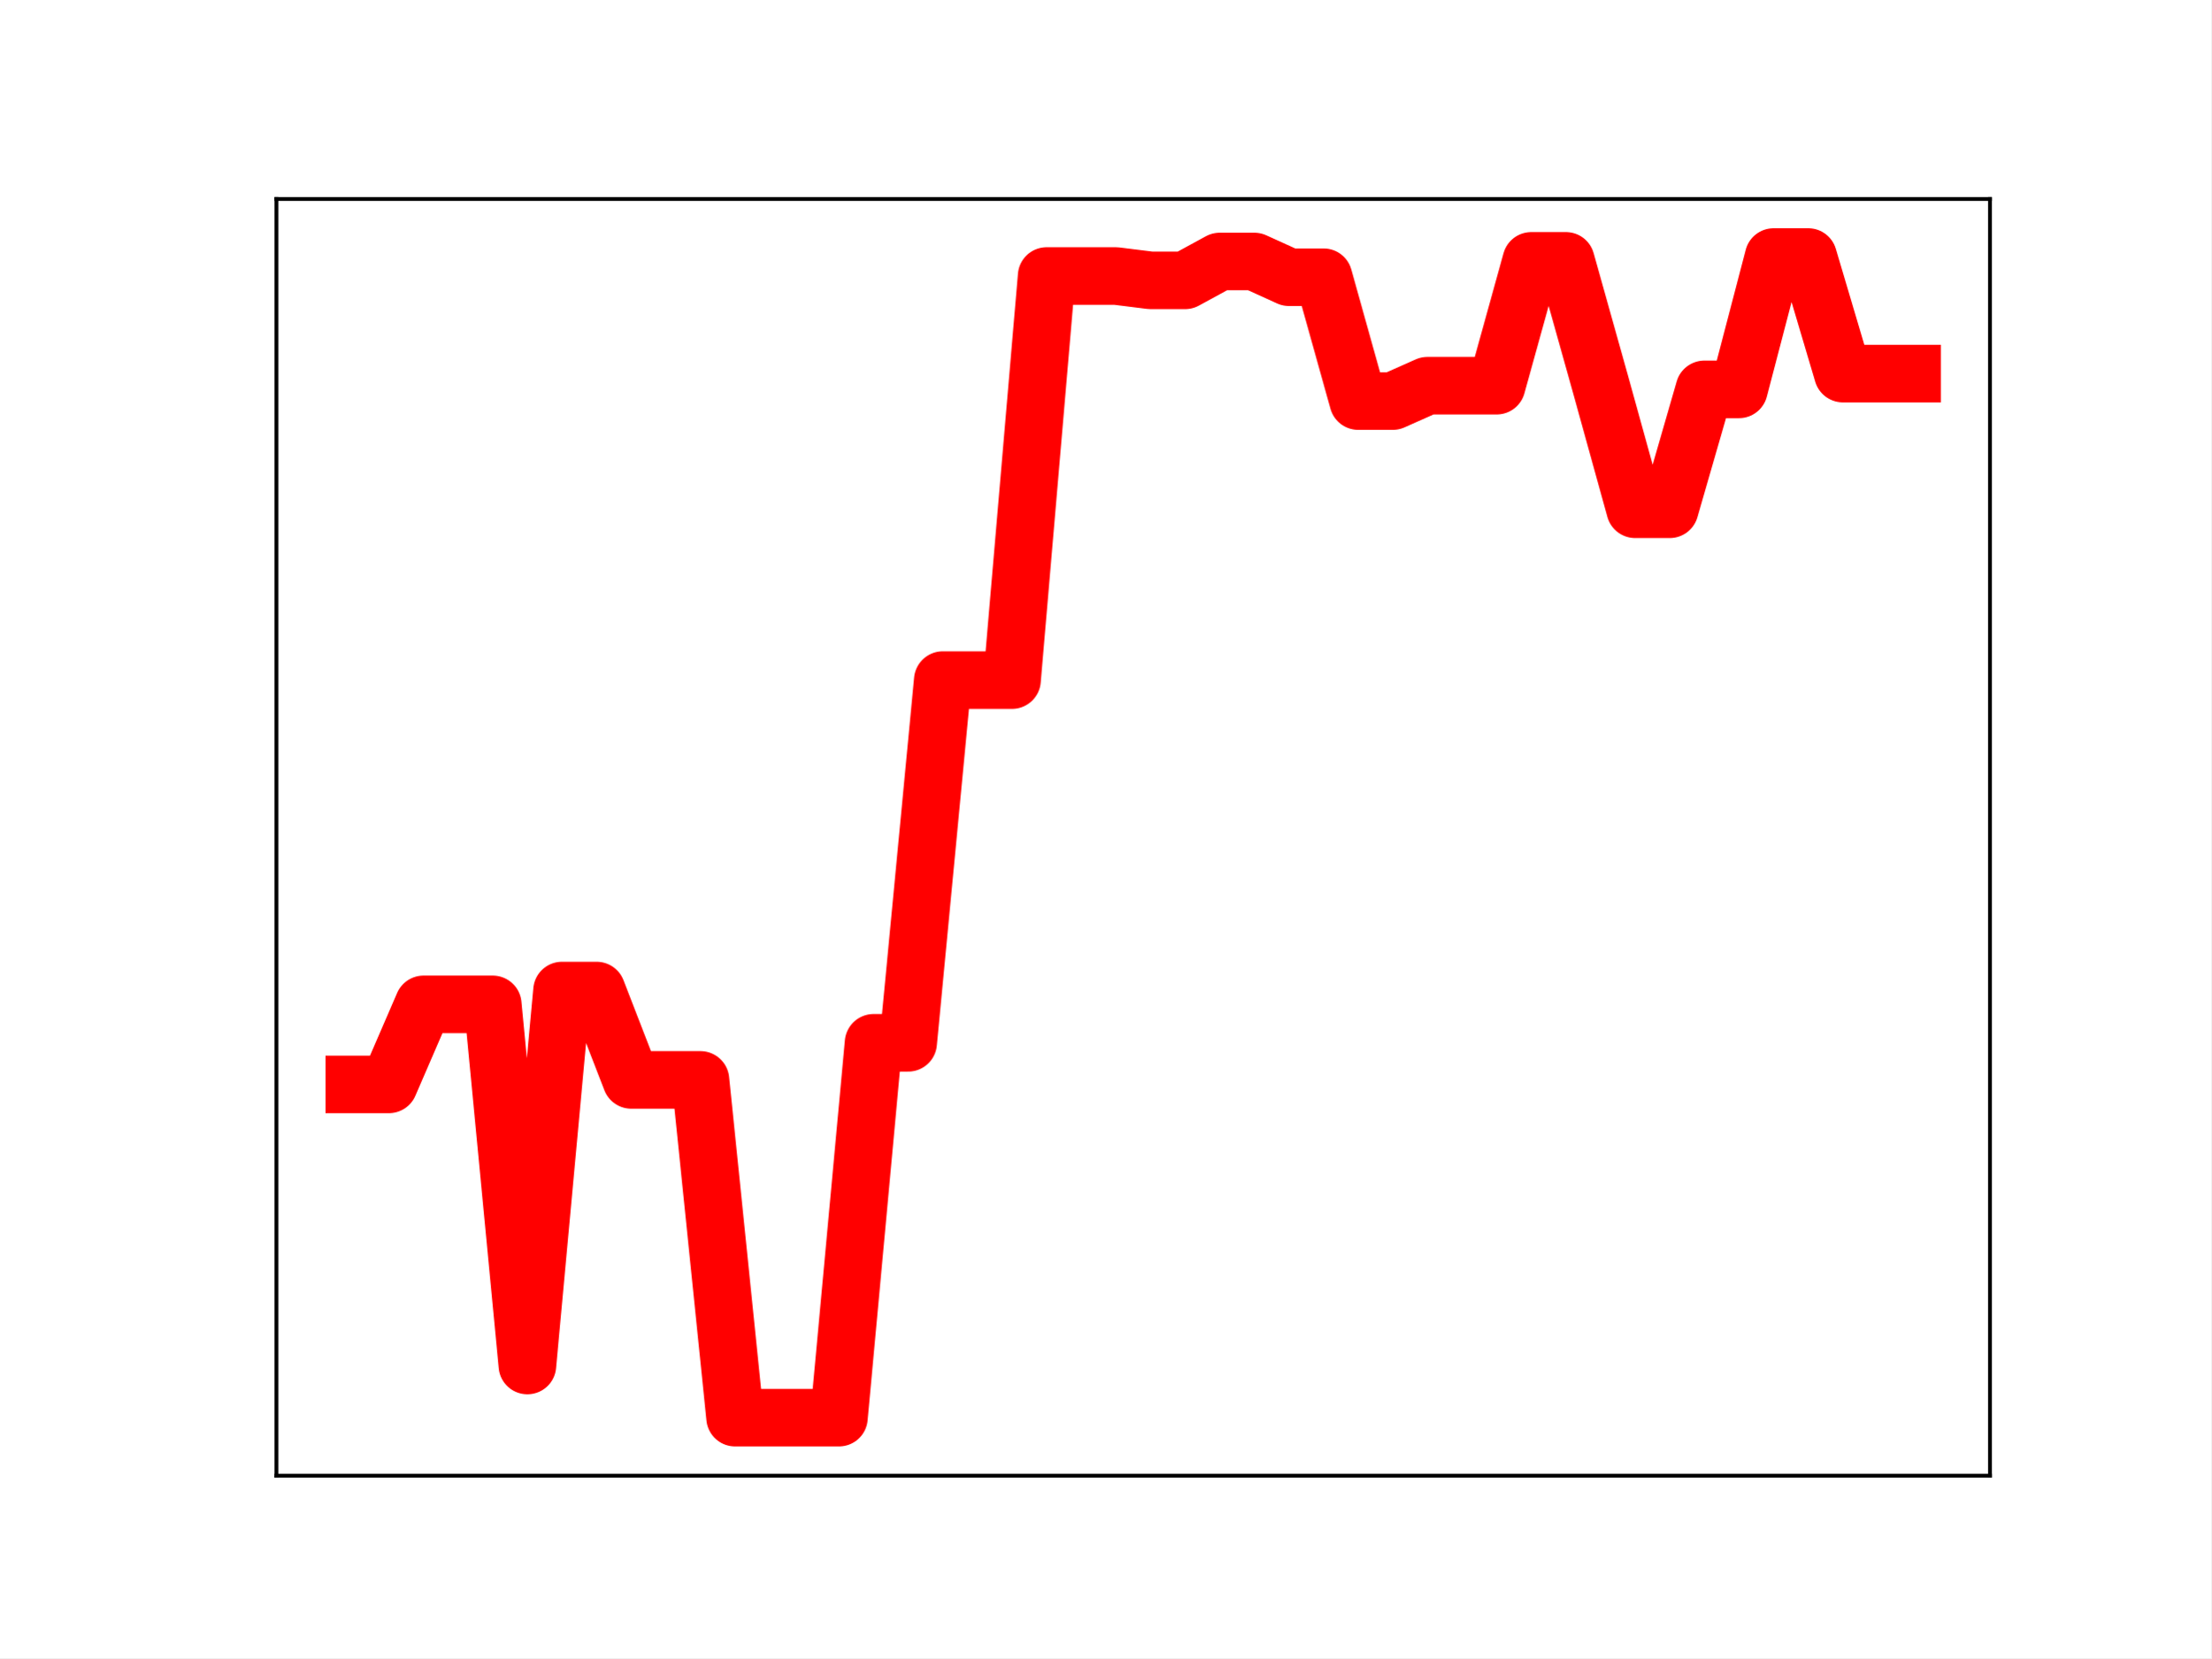
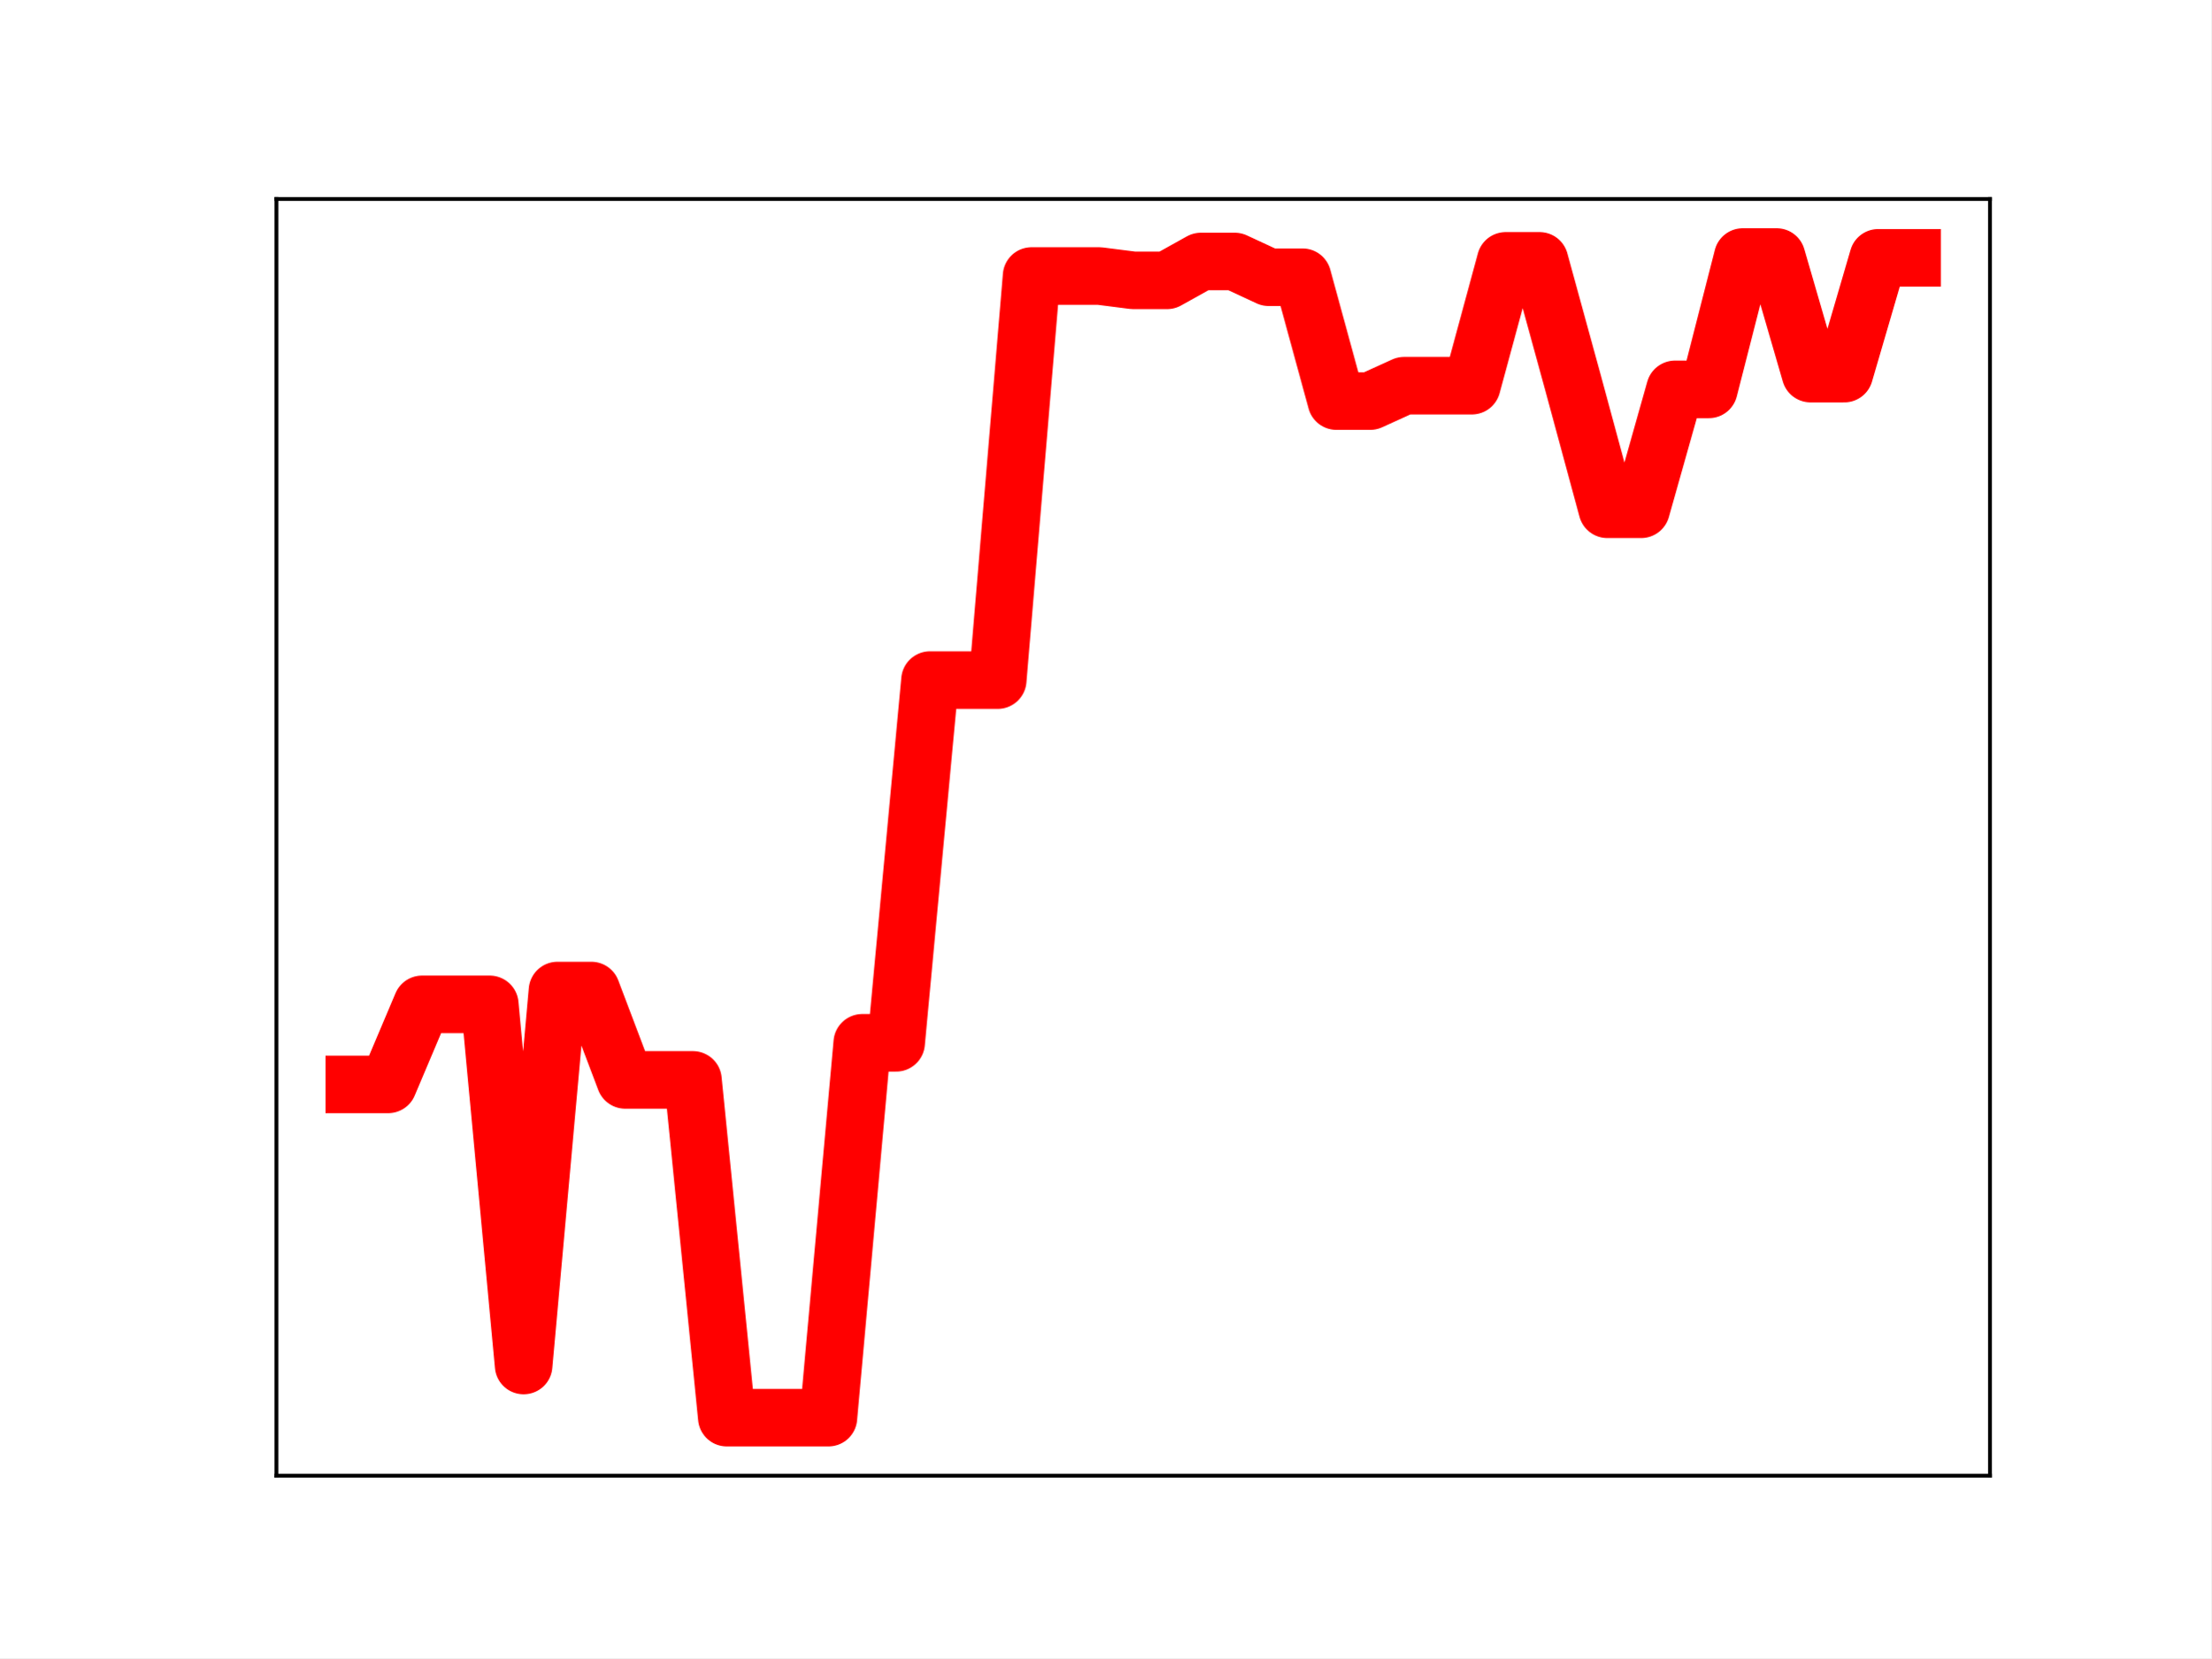
<svg xmlns="http://www.w3.org/2000/svg" xmlns:xlink="http://www.w3.org/1999/xlink" height="345.6pt" version="1.1" viewBox="0 0 460.8 345.6" width="460.8pt">
  <defs>
    <style type="text/css">
*{stroke-linecap:butt;stroke-linejoin:round;}
  </style>
  </defs>
  <g id="figure_1">
    <g id="patch_1">
      <path d="M 0 345.6  L 460.8 345.6  L 460.8 0  L 0 0  z " style="fill:#ffffff;" />
    </g>
    <g id="axes_1">
      <g id="patch_2">
        <path d="M 57.6 307.584  L 414.72 307.584  L 414.72 41.472  L 57.6 41.472  z " style="fill:#ffffff;" />
      </g>
      <g id="line2d_1">
-         <path clip-path="url(#pd64ad7ab67)" d="M 73.833 226.023  L 81.047 226.023  L 88.262 209.344  L 95.476 209.344  L 102.691 209.344  L 109.905 284.623  L 117.12 206.462  L 124.335 206.462  L 131.549 225.088  L 138.764 225.088  L 145.978 225.088  L 153.193 295.488  L 160.407 295.488  L 167.622 295.488  L 174.836 295.488  L 182.051 217.356  L 189.265 217.356  L 196.48 141.752  L 203.695 141.752  L 210.909 141.752  L 218.124 57.524  L 225.338 57.524  L 232.553 57.524  L 239.767 58.427  L 246.982 58.427  L 254.196 54.499  L 261.411 54.499  L 268.625 57.777  L 275.84 57.777  L 283.055 83.592  L 290.269 83.592  L 297.484 80.384  L 304.698 80.384  L 311.913 80.384  L 319.127 54.367  L 326.342 54.367  L 333.556 80.092  L 340.771 106.144  L 347.985 106.144  L 355.2 81.153  L 362.415 81.153  L 369.629 53.568  L 376.844 53.568  L 384.058 77.864  L 391.273 77.864  L 398.487 77.864  " style="fill:none;stroke:#ff0000;stroke-linecap:square;stroke-width:12;" />
+         <path clip-path="url(#pe30f160a65)" d="M 73.833 226.023  L 80.89 226.023  L 87.948 209.344  L 95.006 209.344  L 102.064 209.344  L 109.121 284.623  L 116.179 206.462  L 123.237 206.462  L 130.294 225.088  L 137.352 225.088  L 144.41 225.088  L 151.468 295.488  L 158.525 295.488  L 165.583 295.488  L 172.641 295.488  L 179.698 217.356  L 186.756 217.356  L 193.814 141.752  L 200.871 141.752  L 207.929 141.752  L 214.987 57.524  L 222.045 57.524  L 229.102 57.524  L 236.16 58.427  L 243.218 58.427  L 250.275 54.499  L 257.333 54.499  L 264.391 57.777  L 271.449 57.777  L 278.506 83.592  L 285.564 83.592  L 292.622 80.384  L 299.679 80.384  L 306.737 80.384  L 313.795 54.367  L 320.852 54.367  L 327.91 80.092  L 334.968 106.144  L 342.026 106.144  L 349.083 81.153  L 356.141 81.153  L 363.199 53.568  L 370.256 53.568  L 377.314 77.864  L 384.372 77.864  L 391.43 53.736  L 398.487 53.736  " style="fill:none;stroke:#ff0000;stroke-linecap:square;stroke-width:12;" />
        <defs>
-           <path d="M 0 3  C 0.796 3 1.559 2.684 2.121 2.121  C 2.684 1.559 3 0.796 3 0  C 3 -0.796 2.684 -1.559 2.121 -2.121  C 1.559 -2.684 0.796 -3 0 -3  C -0.796 -3 -1.559 -2.684 -2.121 -2.121  C -2.684 -1.559 -3 -0.796 -3 0  C -3 0.796 -2.684 1.559 -2.121 2.121  C -1.559 2.684 -0.796 3 0 3  z " id="mf72ef787d0" style="stroke:#ff0000;" />
+           <path d="M 0 3  C 0.796 3 1.559 2.684 2.121 2.121  C 2.684 1.559 3 0.796 3 0  C 3 -0.796 2.684 -1.559 2.121 -2.121  C 1.559 -2.684 0.796 -3 0 -3  C -0.796 -3 -1.559 -2.684 -2.121 -2.121  C -2.684 -1.559 -3 -0.796 -3 0  C -3 0.796 -2.684 1.559 -2.121 2.121  C -1.559 2.684 -0.796 3 0 3  z " id="m1fe60374c7" style="stroke:#ff0000;" />
        </defs>
-         <g clip-path="url(#pd64ad7ab67)">
-           <use style="fill:#ff0000;stroke:#ff0000;" x="73.833" xlink:href="#mf72ef787d0" y="226.023" />
-           <use style="fill:#ff0000;stroke:#ff0000;" x="81.047" xlink:href="#mf72ef787d0" y="226.023" />
-           <use style="fill:#ff0000;stroke:#ff0000;" x="88.262" xlink:href="#mf72ef787d0" y="209.344" />
-           <use style="fill:#ff0000;stroke:#ff0000;" x="95.476" xlink:href="#mf72ef787d0" y="209.344" />
-           <use style="fill:#ff0000;stroke:#ff0000;" x="102.691" xlink:href="#mf72ef787d0" y="209.344" />
-           <use style="fill:#ff0000;stroke:#ff0000;" x="109.905" xlink:href="#mf72ef787d0" y="284.623" />
-           <use style="fill:#ff0000;stroke:#ff0000;" x="117.12" xlink:href="#mf72ef787d0" y="206.462" />
-           <use style="fill:#ff0000;stroke:#ff0000;" x="124.335" xlink:href="#mf72ef787d0" y="206.462" />
-           <use style="fill:#ff0000;stroke:#ff0000;" x="131.549" xlink:href="#mf72ef787d0" y="225.088" />
-           <use style="fill:#ff0000;stroke:#ff0000;" x="138.764" xlink:href="#mf72ef787d0" y="225.088" />
-           <use style="fill:#ff0000;stroke:#ff0000;" x="145.978" xlink:href="#mf72ef787d0" y="225.088" />
-           <use style="fill:#ff0000;stroke:#ff0000;" x="153.193" xlink:href="#mf72ef787d0" y="295.488" />
-           <use style="fill:#ff0000;stroke:#ff0000;" x="160.407" xlink:href="#mf72ef787d0" y="295.488" />
-           <use style="fill:#ff0000;stroke:#ff0000;" x="167.622" xlink:href="#mf72ef787d0" y="295.488" />
-           <use style="fill:#ff0000;stroke:#ff0000;" x="174.836" xlink:href="#mf72ef787d0" y="295.488" />
-           <use style="fill:#ff0000;stroke:#ff0000;" x="182.051" xlink:href="#mf72ef787d0" y="217.356" />
-           <use style="fill:#ff0000;stroke:#ff0000;" x="189.265" xlink:href="#mf72ef787d0" y="217.356" />
-           <use style="fill:#ff0000;stroke:#ff0000;" x="196.48" xlink:href="#mf72ef787d0" y="141.752" />
-           <use style="fill:#ff0000;stroke:#ff0000;" x="203.695" xlink:href="#mf72ef787d0" y="141.752" />
-           <use style="fill:#ff0000;stroke:#ff0000;" x="210.909" xlink:href="#mf72ef787d0" y="141.752" />
-           <use style="fill:#ff0000;stroke:#ff0000;" x="218.124" xlink:href="#mf72ef787d0" y="57.524" />
-           <use style="fill:#ff0000;stroke:#ff0000;" x="225.338" xlink:href="#mf72ef787d0" y="57.524" />
-           <use style="fill:#ff0000;stroke:#ff0000;" x="232.553" xlink:href="#mf72ef787d0" y="57.524" />
-           <use style="fill:#ff0000;stroke:#ff0000;" x="239.767" xlink:href="#mf72ef787d0" y="58.427" />
-           <use style="fill:#ff0000;stroke:#ff0000;" x="246.982" xlink:href="#mf72ef787d0" y="58.427" />
-           <use style="fill:#ff0000;stroke:#ff0000;" x="254.196" xlink:href="#mf72ef787d0" y="54.499" />
-           <use style="fill:#ff0000;stroke:#ff0000;" x="261.411" xlink:href="#mf72ef787d0" y="54.499" />
-           <use style="fill:#ff0000;stroke:#ff0000;" x="268.625" xlink:href="#mf72ef787d0" y="57.777" />
-           <use style="fill:#ff0000;stroke:#ff0000;" x="275.84" xlink:href="#mf72ef787d0" y="57.777" />
-           <use style="fill:#ff0000;stroke:#ff0000;" x="283.055" xlink:href="#mf72ef787d0" y="83.592" />
-           <use style="fill:#ff0000;stroke:#ff0000;" x="290.269" xlink:href="#mf72ef787d0" y="83.592" />
-           <use style="fill:#ff0000;stroke:#ff0000;" x="297.484" xlink:href="#mf72ef787d0" y="80.384" />
-           <use style="fill:#ff0000;stroke:#ff0000;" x="304.698" xlink:href="#mf72ef787d0" y="80.384" />
-           <use style="fill:#ff0000;stroke:#ff0000;" x="311.913" xlink:href="#mf72ef787d0" y="80.384" />
-           <use style="fill:#ff0000;stroke:#ff0000;" x="319.127" xlink:href="#mf72ef787d0" y="54.367" />
-           <use style="fill:#ff0000;stroke:#ff0000;" x="326.342" xlink:href="#mf72ef787d0" y="54.367" />
-           <use style="fill:#ff0000;stroke:#ff0000;" x="333.556" xlink:href="#mf72ef787d0" y="80.092" />
-           <use style="fill:#ff0000;stroke:#ff0000;" x="340.771" xlink:href="#mf72ef787d0" y="106.144" />
-           <use style="fill:#ff0000;stroke:#ff0000;" x="347.985" xlink:href="#mf72ef787d0" y="106.144" />
-           <use style="fill:#ff0000;stroke:#ff0000;" x="355.2" xlink:href="#mf72ef787d0" y="81.153" />
-           <use style="fill:#ff0000;stroke:#ff0000;" x="362.415" xlink:href="#mf72ef787d0" y="81.153" />
-           <use style="fill:#ff0000;stroke:#ff0000;" x="369.629" xlink:href="#mf72ef787d0" y="53.568" />
-           <use style="fill:#ff0000;stroke:#ff0000;" x="376.844" xlink:href="#mf72ef787d0" y="53.568" />
-           <use style="fill:#ff0000;stroke:#ff0000;" x="384.058" xlink:href="#mf72ef787d0" y="77.864" />
-           <use style="fill:#ff0000;stroke:#ff0000;" x="391.273" xlink:href="#mf72ef787d0" y="77.864" />
-           <use style="fill:#ff0000;stroke:#ff0000;" x="398.487" xlink:href="#mf72ef787d0" y="77.864" />
+         <g clip-path="url(#pe30f160a65)">
+           <use style="fill:#ff0000;stroke:#ff0000;" x="73.833" xlink:href="#m1fe60374c7" y="226.023" />
+           <use style="fill:#ff0000;stroke:#ff0000;" x="80.89" xlink:href="#m1fe60374c7" y="226.023" />
+           <use style="fill:#ff0000;stroke:#ff0000;" x="87.948" xlink:href="#m1fe60374c7" y="209.344" />
+           <use style="fill:#ff0000;stroke:#ff0000;" x="95.006" xlink:href="#m1fe60374c7" y="209.344" />
+           <use style="fill:#ff0000;stroke:#ff0000;" x="102.064" xlink:href="#m1fe60374c7" y="209.344" />
+           <use style="fill:#ff0000;stroke:#ff0000;" x="109.121" xlink:href="#m1fe60374c7" y="284.623" />
+           <use style="fill:#ff0000;stroke:#ff0000;" x="116.179" xlink:href="#m1fe60374c7" y="206.462" />
+           <use style="fill:#ff0000;stroke:#ff0000;" x="123.237" xlink:href="#m1fe60374c7" y="206.462" />
+           <use style="fill:#ff0000;stroke:#ff0000;" x="130.294" xlink:href="#m1fe60374c7" y="225.088" />
+           <use style="fill:#ff0000;stroke:#ff0000;" x="137.352" xlink:href="#m1fe60374c7" y="225.088" />
+           <use style="fill:#ff0000;stroke:#ff0000;" x="144.41" xlink:href="#m1fe60374c7" y="225.088" />
+           <use style="fill:#ff0000;stroke:#ff0000;" x="151.468" xlink:href="#m1fe60374c7" y="295.488" />
+           <use style="fill:#ff0000;stroke:#ff0000;" x="158.525" xlink:href="#m1fe60374c7" y="295.488" />
+           <use style="fill:#ff0000;stroke:#ff0000;" x="165.583" xlink:href="#m1fe60374c7" y="295.488" />
+           <use style="fill:#ff0000;stroke:#ff0000;" x="172.641" xlink:href="#m1fe60374c7" y="295.488" />
+           <use style="fill:#ff0000;stroke:#ff0000;" x="179.698" xlink:href="#m1fe60374c7" y="217.356" />
+           <use style="fill:#ff0000;stroke:#ff0000;" x="186.756" xlink:href="#m1fe60374c7" y="217.356" />
+           <use style="fill:#ff0000;stroke:#ff0000;" x="193.814" xlink:href="#m1fe60374c7" y="141.752" />
+           <use style="fill:#ff0000;stroke:#ff0000;" x="200.871" xlink:href="#m1fe60374c7" y="141.752" />
+           <use style="fill:#ff0000;stroke:#ff0000;" x="207.929" xlink:href="#m1fe60374c7" y="141.752" />
+           <use style="fill:#ff0000;stroke:#ff0000;" x="214.987" xlink:href="#m1fe60374c7" y="57.524" />
+           <use style="fill:#ff0000;stroke:#ff0000;" x="222.045" xlink:href="#m1fe60374c7" y="57.524" />
+           <use style="fill:#ff0000;stroke:#ff0000;" x="229.102" xlink:href="#m1fe60374c7" y="57.524" />
+           <use style="fill:#ff0000;stroke:#ff0000;" x="236.16" xlink:href="#m1fe60374c7" y="58.427" />
+           <use style="fill:#ff0000;stroke:#ff0000;" x="243.218" xlink:href="#m1fe60374c7" y="58.427" />
+           <use style="fill:#ff0000;stroke:#ff0000;" x="250.275" xlink:href="#m1fe60374c7" y="54.499" />
+           <use style="fill:#ff0000;stroke:#ff0000;" x="257.333" xlink:href="#m1fe60374c7" y="54.499" />
+           <use style="fill:#ff0000;stroke:#ff0000;" x="264.391" xlink:href="#m1fe60374c7" y="57.777" />
+           <use style="fill:#ff0000;stroke:#ff0000;" x="271.449" xlink:href="#m1fe60374c7" y="57.777" />
+           <use style="fill:#ff0000;stroke:#ff0000;" x="278.506" xlink:href="#m1fe60374c7" y="83.592" />
+           <use style="fill:#ff0000;stroke:#ff0000;" x="285.564" xlink:href="#m1fe60374c7" y="83.592" />
+           <use style="fill:#ff0000;stroke:#ff0000;" x="292.622" xlink:href="#m1fe60374c7" y="80.384" />
+           <use style="fill:#ff0000;stroke:#ff0000;" x="299.679" xlink:href="#m1fe60374c7" y="80.384" />
+           <use style="fill:#ff0000;stroke:#ff0000;" x="306.737" xlink:href="#m1fe60374c7" y="80.384" />
+           <use style="fill:#ff0000;stroke:#ff0000;" x="313.795" xlink:href="#m1fe60374c7" y="54.367" />
+           <use style="fill:#ff0000;stroke:#ff0000;" x="320.852" xlink:href="#m1fe60374c7" y="54.367" />
+           <use style="fill:#ff0000;stroke:#ff0000;" x="327.91" xlink:href="#m1fe60374c7" y="80.092" />
+           <use style="fill:#ff0000;stroke:#ff0000;" x="334.968" xlink:href="#m1fe60374c7" y="106.144" />
+           <use style="fill:#ff0000;stroke:#ff0000;" x="342.026" xlink:href="#m1fe60374c7" y="106.144" />
+           <use style="fill:#ff0000;stroke:#ff0000;" x="349.083" xlink:href="#m1fe60374c7" y="81.153" />
+           <use style="fill:#ff0000;stroke:#ff0000;" x="356.141" xlink:href="#m1fe60374c7" y="81.153" />
+           <use style="fill:#ff0000;stroke:#ff0000;" x="363.199" xlink:href="#m1fe60374c7" y="53.568" />
+           <use style="fill:#ff0000;stroke:#ff0000;" x="370.256" xlink:href="#m1fe60374c7" y="53.568" />
+           <use style="fill:#ff0000;stroke:#ff0000;" x="377.314" xlink:href="#m1fe60374c7" y="77.864" />
+           <use style="fill:#ff0000;stroke:#ff0000;" x="384.372" xlink:href="#m1fe60374c7" y="77.864" />
+           <use style="fill:#ff0000;stroke:#ff0000;" x="391.43" xlink:href="#m1fe60374c7" y="53.736" />
+           <use style="fill:#ff0000;stroke:#ff0000;" x="398.487" xlink:href="#m1fe60374c7" y="53.736" />
        </g>
      </g>
      <g id="patch_3">
        <path d="M 57.6 307.584  L 57.6 41.472  " style="fill:none;stroke:#000000;stroke-linecap:square;stroke-linejoin:miter;stroke-width:0.8;" />
      </g>
      <g id="patch_4">
        <path d="M 414.72 307.584  L 414.72 41.472  " style="fill:none;stroke:#000000;stroke-linecap:square;stroke-linejoin:miter;stroke-width:0.8;" />
      </g>
      <g id="patch_5">
        <path d="M 57.6 307.584  L 414.72 307.584  " style="fill:none;stroke:#000000;stroke-linecap:square;stroke-linejoin:miter;stroke-width:0.8;" />
      </g>
      <g id="patch_6">
        <path d="M 57.6 41.472  L 414.72 41.472  " style="fill:none;stroke:#000000;stroke-linecap:square;stroke-linejoin:miter;stroke-width:0.8;" />
      </g>
    </g>
  </g>
  <defs>
-     <clipPath id="pd64ad7ab67">
+     <clipPath id="pe30f160a65">
      <rect height="266.112" width="357.12" x="57.6" y="41.472" />
    </clipPath>
  </defs>
</svg>
